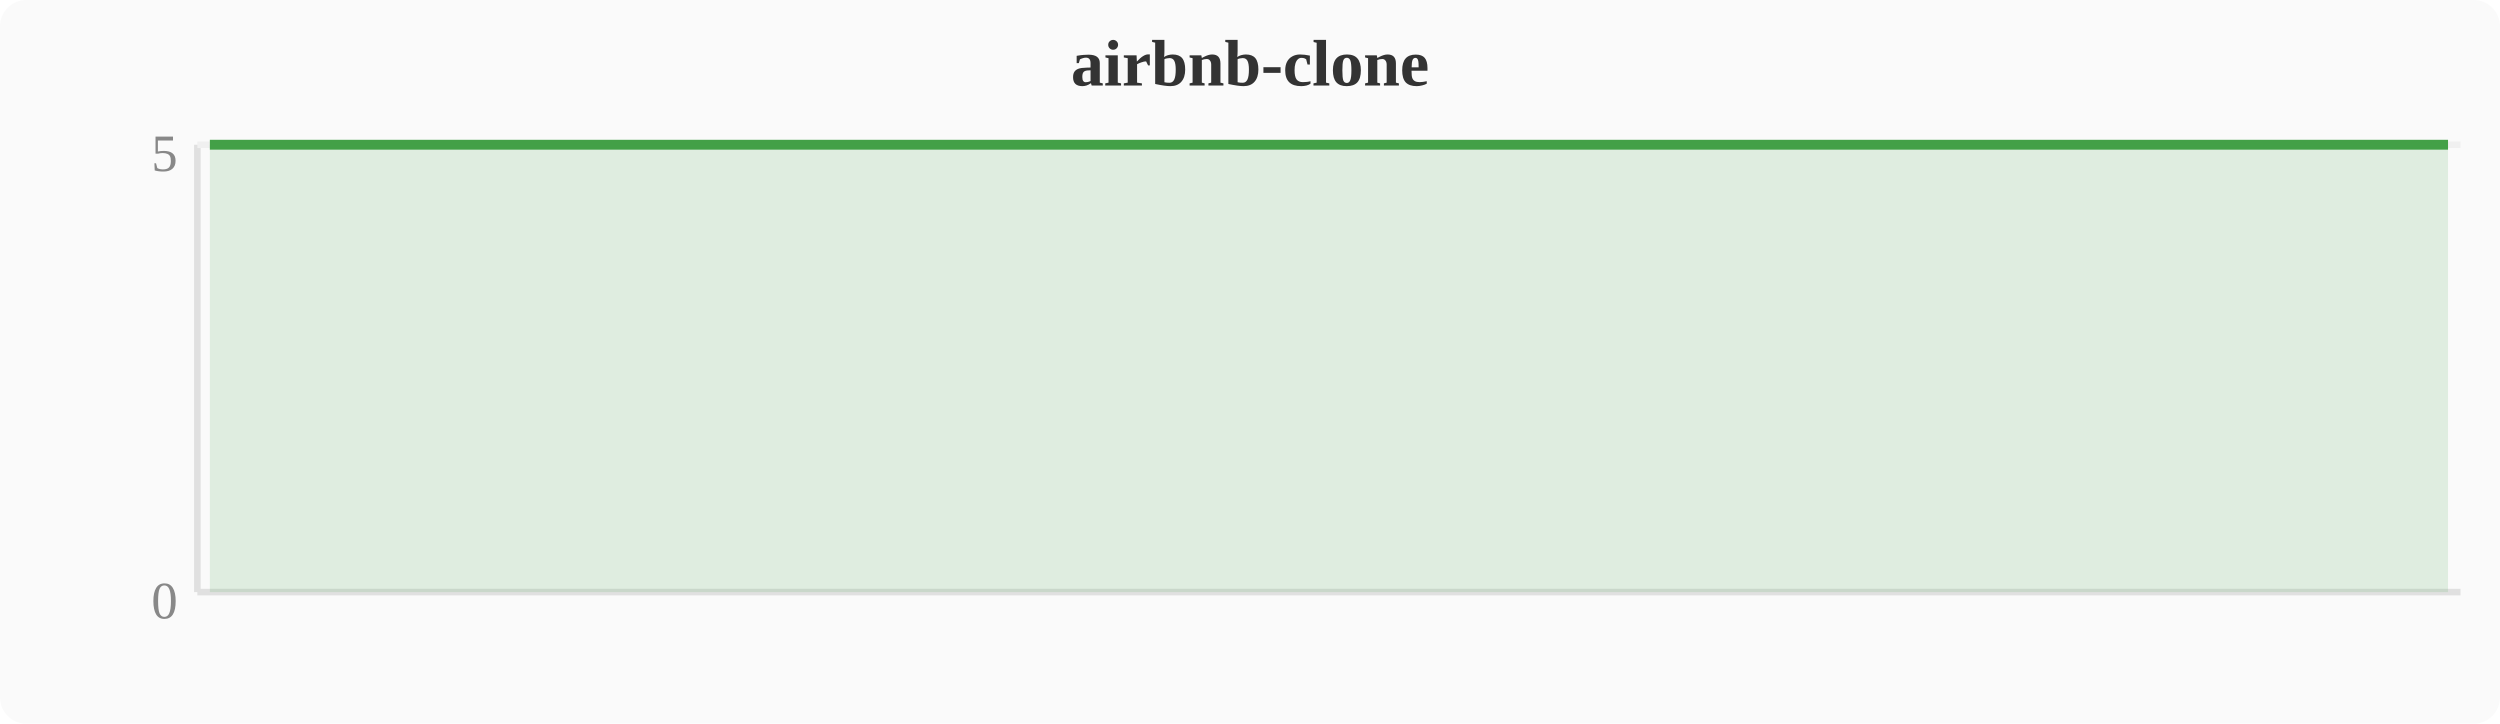
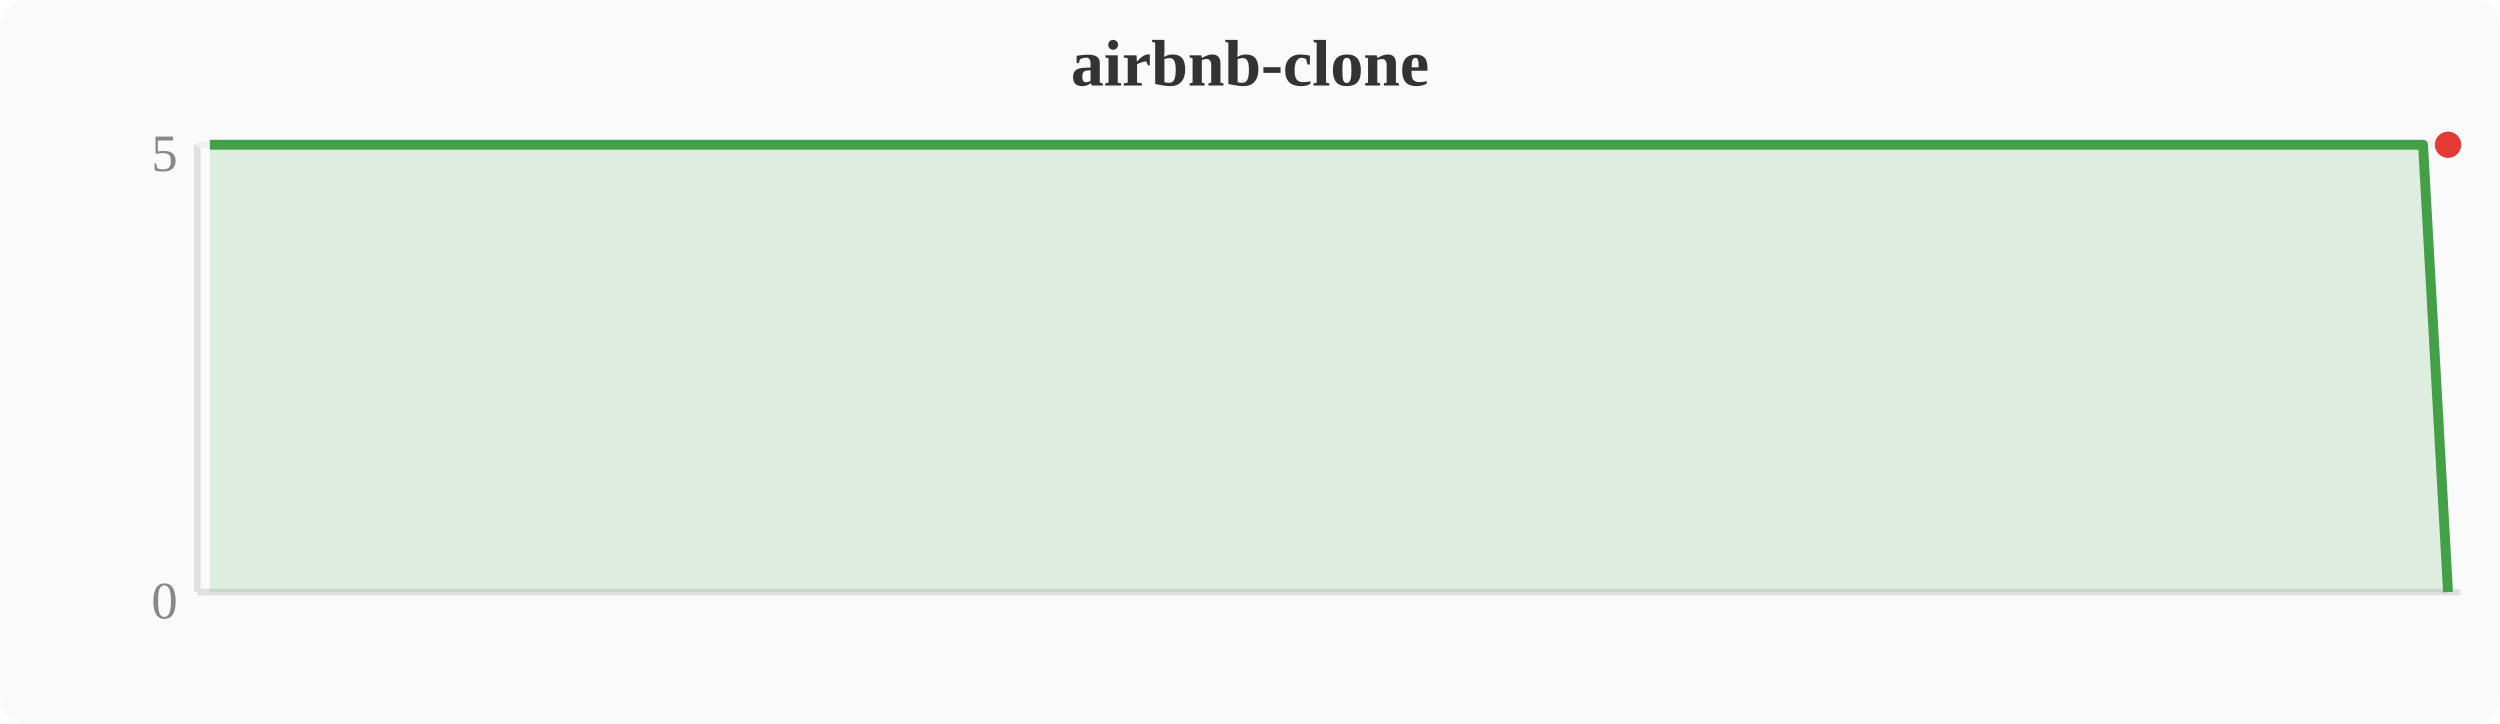
<svg xmlns="http://www.w3.org/2000/svg" width="380" height="110" viewBox="0 0 380 110">
  <rect width="380" height="110" fill="#fafafa" rx="4" />
  <text x="190" y="13" text-anchor="middle" font-size="10" font-weight="bold" fill="#333">airbnb-clone</text>
  <line x1="30" y1="22" x2="30" y2="90" stroke="#e0e0e0" stroke-width="1" />
  <line x1="30" y1="90" x2="374" y2="90" stroke="#e0e0e0" stroke-width="1" />
  <line x1="30" y1="22" x2="374" y2="22" stroke="#f0f0f0" stroke-width="1" />
  <text x="27" y="94" text-anchor="end" font-size="8" fill="#888">0</text>
  <text x="27" y="26" text-anchor="end" font-size="8" fill="#888">5</text>
-   <polygon points="31.9,22.0 35.7,22.0 39.6,22.0 43.4,22.0 47.2,22.0 51.0,22.0 54.8,22.0 58.7,22.0 62.5,22.0 66.3,22.0 70.1,22.0 74.0,22.0 77.8,22.0 81.6,22.0 85.4,22.0 89.2,22.0 93.1,22.0 96.9,22.0 100.7,22.0 104.5,22.0 108.4,22.0 112.2,22.0 116.0,22.0 119.8,22.0 123.6,22.0 127.5,22.0 131.3,22.0 135.1,22.0 138.9,22.0 142.8,22.0 146.6,22.0 150.4,22.0 154.2,22.0 158.0,22.0 161.9,22.0 165.7,22.0 169.5,22.0 173.3,22.0 177.2,22.0 181.0,22.0 184.8,22.0 188.6,22.0 192.4,22.0 196.3,22.0 200.1,22.0 203.9,22.0 207.7,22.0 211.6,22.0 215.4,22.0 219.2,22.0 223.0,22.0 226.8,22.0 230.7,22.0 234.5,22.0 238.3,22.0 242.1,22.0 246.0,22.0 249.8,22.0 253.6,22.0 257.4,22.0 261.2,22.0 265.1,22.0 268.9,22.0 272.7,22.0 276.5,22.0 280.4,22.0 284.2,22.0 288.0,22.0 291.8,22.0 295.6,22.0 299.5,22.0 303.3,22.0 307.1,22.0 310.9,22.0 314.8,22.0 318.6,22.0 322.4,22.0 326.2,22.0 330.0,22.0 333.9,22.0 337.7,22.0 341.5,22.0 345.3,22.0 349.2,22.0 353.0,22.0 356.8,22.0 360.6,22.0 364.4,22.0 368.3,22.0 372.1,22.0 372.1,90 31.9,90" fill="#43a047" opacity="0.15" />
-   <polyline points="31.9,22.0 35.7,22.0 39.6,22.0 43.4,22.0 47.2,22.0 51.0,22.0 54.8,22.0 58.7,22.0 62.5,22.0 66.3,22.0 70.1,22.0 74.0,22.0 77.8,22.0 81.6,22.0 85.4,22.0 89.2,22.0 93.1,22.0 96.9,22.0 100.7,22.0 104.5,22.0 108.4,22.0 112.2,22.0 116.0,22.0 119.8,22.0 123.6,22.0 127.5,22.0 131.3,22.0 135.1,22.0 138.9,22.0 142.8,22.0 146.6,22.0 150.4,22.0 154.2,22.0 158.0,22.0 161.9,22.0 165.7,22.0 169.5,22.0 173.3,22.0 177.2,22.0 181.0,22.0 184.8,22.0 188.6,22.0 192.4,22.0 196.3,22.0 200.1,22.0 203.9,22.0 207.7,22.0 211.6,22.0 215.4,22.0 219.2,22.0 223.0,22.0 226.8,22.0 230.7,22.0 234.5,22.0 238.3,22.0 242.1,22.0 246.0,22.0 249.8,22.0 253.6,22.0 257.4,22.0 261.2,22.0 265.1,22.0 268.9,22.0 272.7,22.0 276.5,22.0 280.4,22.0 284.2,22.0 288.0,22.0 291.8,22.0 295.6,22.0 299.5,22.0 303.3,22.0 307.1,22.0 310.9,22.0 314.8,22.0 318.6,22.0 322.4,22.0 326.2,22.0 330.0,22.0 333.9,22.0 337.7,22.0 341.5,22.0 345.3,22.0 349.2,22.0 353.0,22.0 356.8,22.0 360.6,22.0 364.4,22.0 368.3,22.0 372.1,22.0" fill="none" stroke="#43a047" stroke-width="1.5" stroke-linejoin="round" />
+   <polygon points="31.9,22.0 35.7,22.0 39.6,22.0 43.4,22.0 47.2,22.0 51.0,22.0 54.8,22.0 58.7,22.0 62.5,22.0 66.3,22.0 70.1,22.0 74.0,22.0 77.8,22.0 81.6,22.0 85.4,22.0 89.2,22.0 93.1,22.0 96.9,22.0 100.7,22.0 104.5,22.0 108.4,22.0 112.2,22.0 116.0,22.0 119.8,22.0 123.6,22.0 127.5,22.0 131.3,22.0 135.1,22.0 138.9,22.0 142.8,22.0 146.6,22.0 150.4,22.0 154.2,22.0 158.0,22.0 161.9,22.0 165.7,22.0 169.5,22.0 173.3,22.0 177.2,22.0 181.0,22.0 184.8,22.0 188.6,22.0 192.4,22.0 196.3,22.0 200.1,22.0 203.9,22.0 207.7,22.0 211.6,22.0 215.4,22.0 219.2,22.0 223.0,22.0 226.8,22.0 230.7,22.0 234.5,22.0 238.3,22.0 242.1,22.0 246.0,22.0 249.8,22.0 253.6,22.0 257.4,22.0 261.2,22.0 265.1,22.0 268.9,22.0 272.7,22.0 276.5,22.0 280.4,22.0 284.2,22.0 288.0,22.0 291.8,22.0 295.6,22.0 299.5,22.0 303.3,22.0 307.1,22.0 310.9,22.0 314.8,22.0 318.6,22.0 322.4,22.0 326.2,22.0 330.0,22.0 333.9,22.0 337.7,22.0 341.5,22.0 345.3,22.0 349.2,22.0 353.0,22.0 356.8,22.0 360.6,22.0 364.4,22.0 368.3,22.0 372.1,90.0 372.1,90 31.9,90" fill="#43a047" opacity="0.15" />
+   <polyline points="31.9,22.0 35.7,22.0 39.6,22.0 43.4,22.0 47.2,22.0 51.0,22.0 54.8,22.0 58.7,22.0 62.5,22.0 66.3,22.0 70.1,22.0 74.0,22.0 77.8,22.0 81.6,22.0 85.4,22.0 89.2,22.0 93.1,22.0 96.9,22.0 100.7,22.0 104.5,22.0 108.4,22.0 112.2,22.0 116.0,22.0 119.8,22.0 123.6,22.0 127.5,22.0 131.3,22.0 135.1,22.0 138.9,22.0 142.8,22.0 146.6,22.0 150.4,22.0 154.2,22.0 158.0,22.0 161.9,22.0 165.7,22.0 169.5,22.0 173.3,22.0 177.2,22.0 181.0,22.0 184.8,22.0 188.6,22.0 192.4,22.0 196.3,22.0 200.1,22.0 203.9,22.0 207.7,22.0 211.6,22.0 215.4,22.0 219.2,22.0 223.0,22.0 226.8,22.0 230.7,22.0 234.5,22.0 238.3,22.0 242.1,22.0 246.0,22.0 249.8,22.0 253.6,22.0 257.4,22.0 261.2,22.0 265.1,22.0 268.9,22.0 272.7,22.0 276.5,22.0 280.4,22.0 284.2,22.0 288.0,22.0 291.8,22.0 295.6,22.0 299.5,22.0 303.3,22.0 307.1,22.0 310.9,22.0 314.8,22.0 318.6,22.0 322.4,22.0 326.2,22.0 330.0,22.0 333.9,22.0 337.7,22.0 341.5,22.0 345.3,22.0 349.2,22.0 353.0,22.0 356.8,22.0 360.6,22.0 364.4,22.0 368.3,22.0 372.1,90.0" fill="none" stroke="#43a047" stroke-width="1.5" stroke-linejoin="round" />
+   <circle cx="372.1" cy="22.0" r="2" fill="#e53935" />
</svg>
